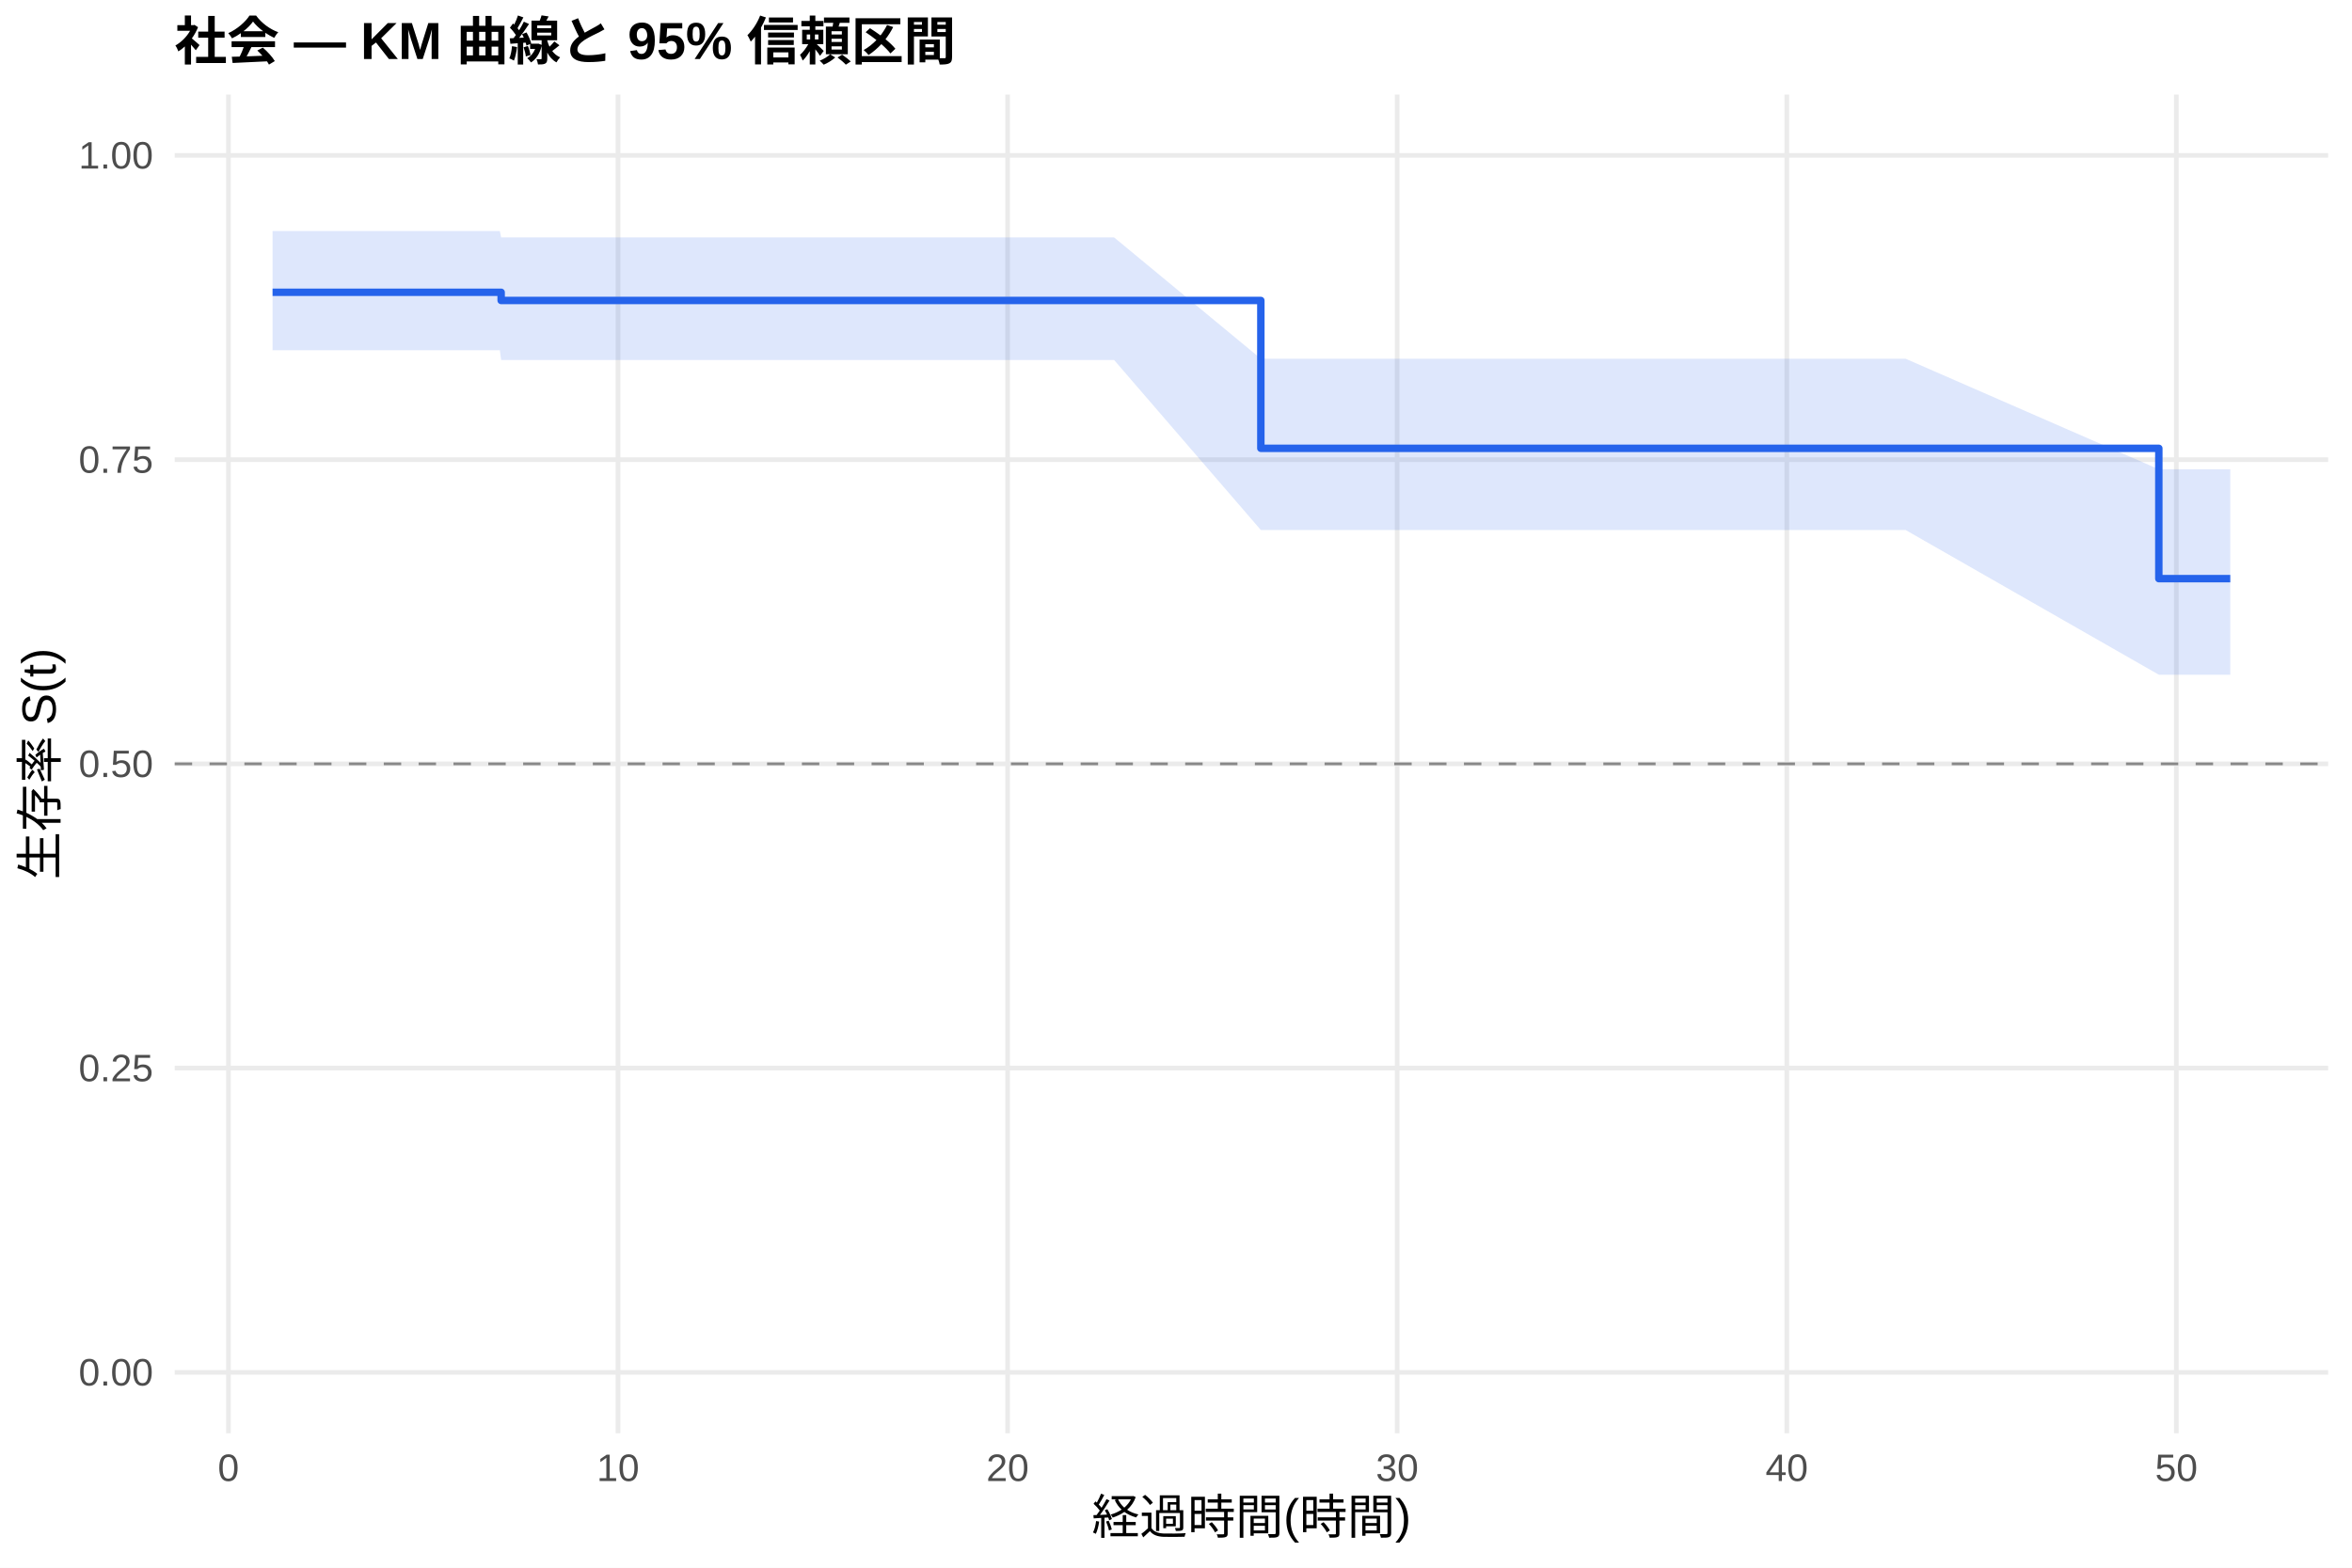
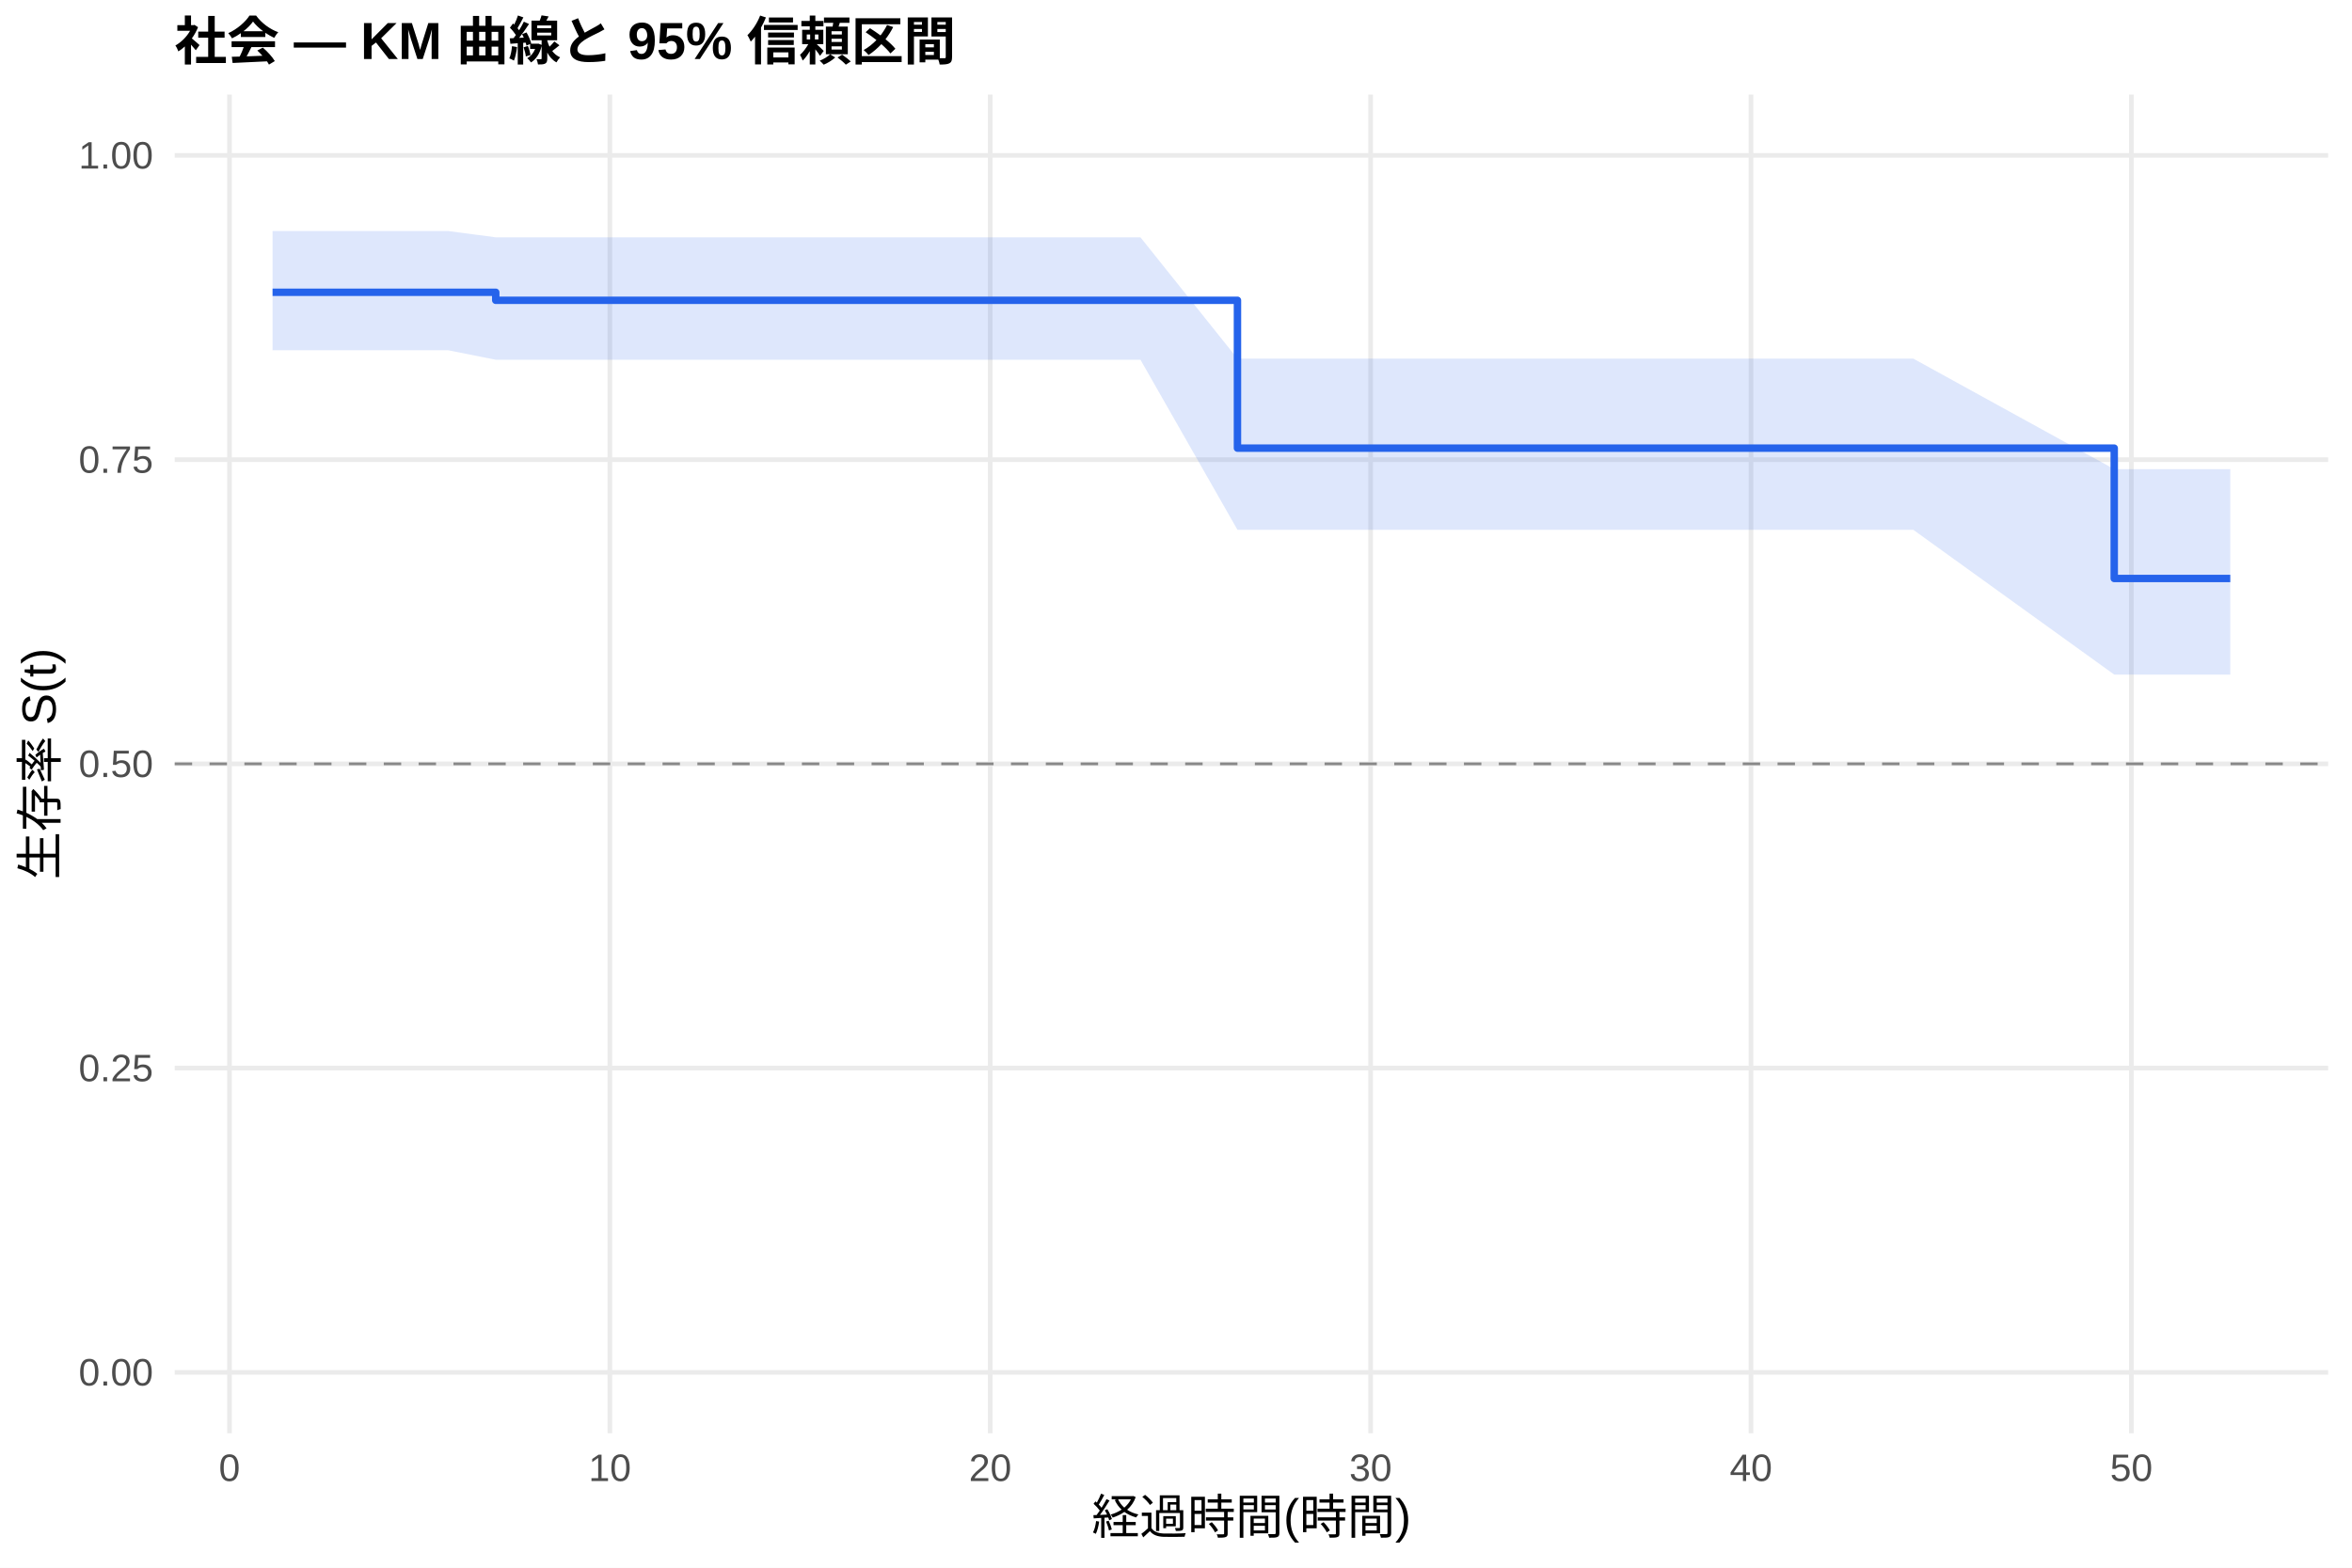
<svg xmlns="http://www.w3.org/2000/svg" width="540.00pt" height="360.00pt" viewBox="0 0 540.00 360.00">
  <g class="svglite">
    <defs>
      <style type="text/css">
    .svglite line, .svglite polyline, .svglite polygon, .svglite path, .svglite rect, .svglite circle {
      fill: none;
      stroke: #000000;
      stroke-linecap: round;
      stroke-linejoin: round;
      stroke-miterlimit: 10.00;
    }
    .svglite text {
      white-space: pre;
    }
    .svglite g.glyphgroup path {
      fill: inherit;
      stroke: none;
    }
  </style>
    </defs>
    <rect width="100%" height="100%" style="stroke: none; fill: #FFFFFF;" />
    <defs>
      <clipPath id="cpMC4wMHw1NDAuMDB8MC4wMHwzNjAuMDA=">
        <rect x="0.00" y="0.00" width="540.00" height="360.00" />
      </clipPath>
    </defs>
    <g clip-path="url(#cpMC4wMHw1NDAuMDB8MC4wMHwzNjAuMDA=)">
      <rect x="0" y="0.00" width="540.00" height="360.00" style="stroke-width: 1.07; stroke: none; fill: #FFFFFF;" />
    </g>
    <defs>
      <clipPath id="cpNDAuMTF8NTM0LjUyfDIxLjcxfDMyOS4xMg==">
        <rect x="40.11" y="21.71" width="494.41" height="307.41" />
      </clipPath>
    </defs>
    <g clip-path="url(#cpNDAuMTF8NTM0LjUyfDIxLjcxfDMyOS4xMg==)">
      <polyline points="40.11,315.14 534.52,315.14 " style="stroke-width: 1.07; stroke: #EBEBEB; stroke-linecap: butt;" />
      <polyline points="40.11,245.28 534.52,245.28 " style="stroke-width: 1.07; stroke: #EBEBEB; stroke-linecap: butt;" />
      <polyline points="40.11,175.41 534.52,175.41 " style="stroke-width: 1.07; stroke: #EBEBEB; stroke-linecap: butt;" />
      <polyline points="40.11,105.55 534.52,105.55 " style="stroke-width: 1.07; stroke: #EBEBEB; stroke-linecap: butt;" />
      <polyline points="40.11,35.68 534.52,35.68 " style="stroke-width: 1.07; stroke: #EBEBEB; stroke-linecap: butt;" />
-       <polyline points="52.45,329.12 52.45,21.71 " style="stroke-width: 1.07; stroke: #EBEBEB; stroke-linecap: butt;" />
-       <polyline points="141.89,329.12 141.89,21.71 " style="stroke-width: 1.07; stroke: #EBEBEB; stroke-linecap: butt;" />
-       <polyline points="231.34,329.12 231.34,21.71 " style="stroke-width: 1.07; stroke: #EBEBEB; stroke-linecap: butt;" />
-       <polyline points="320.78,329.12 320.78,21.71 " style="stroke-width: 1.07; stroke: #EBEBEB; stroke-linecap: butt;" />
-       <polyline points="410.23,329.12 410.23,21.71 " style="stroke-width: 1.07; stroke: #EBEBEB; stroke-linecap: butt;" />
-       <polyline points="499.67,329.12 499.67,21.71 " style="stroke-width: 1.07; stroke: #EBEBEB; stroke-linecap: butt;" />
-       <polygon points="62.58,53.05 77.79,53.05 92.99,53.05 106.41,53.05 114.76,53.05 115.06,54.52 122.51,54.52 139.66,54.52 147.26,54.52 159.04,54.52 167.09,54.52 193.32,54.52 222.39,54.52 231.34,54.52 255.79,54.52 289.48,82.38 307.66,82.38 320.93,82.38 329.28,82.38 337.48,82.38 345.68,82.38 354.62,82.38 362.08,82.38 374.15,82.38 382.05,82.38 397.11,82.38 429.01,82.38 437.51,82.38 495.65,107.77 512.05,107.77 512.05,154.94 495.65,154.94 437.51,121.71 429.01,121.71 397.11,121.71 382.05,121.71 374.15,121.71 362.08,121.71 354.62,121.71 345.68,121.71 337.48,121.71 329.28,121.71 320.93,121.71 307.66,121.71 289.48,121.71 255.79,82.67 231.34,82.67 222.39,82.67 193.32,82.67 167.09,82.67 159.04,82.67 147.26,82.67 139.66,82.67 122.51,82.67 115.06,82.67 114.76,80.43 106.41,80.43 92.99,80.43 77.79,80.43 62.58,80.43 " style="stroke-width: 0.00; stroke: none; stroke-linecap: butt; fill: #2563EB; fill-opacity: 0.15;" />
-       <polyline points="62.58,53.05 77.79,53.05 92.99,53.05 106.41,53.05 114.76,53.05 115.06,54.52 122.51,54.52 139.66,54.52 147.26,54.52 159.04,54.52 167.09,54.52 193.32,54.52 222.39,54.52 231.34,54.52 255.79,54.52 289.48,82.38 307.66,82.38 320.93,82.38 329.28,82.38 337.48,82.38 345.68,82.38 354.62,82.38 362.08,82.38 374.15,82.38 382.05,82.38 397.11,82.38 429.01,82.38 437.51,82.38 495.65,107.77 512.05,107.77 " style="stroke-width: 1.07; stroke: none; stroke-linecap: butt;" />
-       <polyline points="512.05,154.94 495.65,154.94 437.51,121.71 429.01,121.71 397.11,121.71 382.05,121.71 374.15,121.71 362.08,121.71 354.62,121.71 345.68,121.71 337.48,121.71 329.28,121.71 320.93,121.71 307.66,121.71 289.48,121.71 255.79,82.67 231.34,82.67 222.39,82.67 193.32,82.67 167.09,82.67 159.04,82.67 147.26,82.67 139.66,82.67 122.51,82.67 115.06,82.67 114.76,80.43 106.41,80.43 92.99,80.43 77.79,80.43 62.58,80.43 " style="stroke-width: 1.07; stroke: none; stroke-linecap: butt;" />
-       <polyline points="62.58,67.12 77.79,67.12 77.79,67.12 92.99,67.12 92.99,67.12 106.41,67.12 106.41,67.12 114.76,67.12 114.76,67.12 115.06,67.12 115.06,69.00 122.51,69.00 122.51,69.00 139.66,69.00 139.66,69.00 147.26,69.00 147.26,69.00 159.04,69.00 159.04,69.00 167.09,69.00 167.09,69.00 193.32,69.00 193.32,69.00 222.39,69.00 222.39,69.00 231.34,69.00 231.34,69.00 255.79,69.00 255.79,69.00 289.48,69.00 289.48,102.95 307.66,102.95 307.66,102.95 320.93,102.95 320.93,102.95 329.28,102.95 329.28,102.95 337.48,102.95 337.48,102.95 345.68,102.95 345.68,102.95 354.62,102.95 354.62,102.95 362.08,102.95 362.08,102.95 374.15,102.95 374.15,102.95 382.05,102.95 382.05,102.95 397.11,102.95 397.11,102.95 429.01,102.95 429.01,102.95 437.51,102.95 437.51,102.95 495.65,102.95 495.65,132.88 512.05,132.88 512.05,132.88 " style="stroke-width: 1.71; stroke: #2563EB; stroke-linecap: butt;" />
+       <polyline points="52.69,329.12 52.69,21.71 " style="stroke-width: 1.07; stroke: #EBEBEB; stroke-linecap: butt;" />
+       <polyline points="140.02,329.12 140.02,21.71 " style="stroke-width: 1.07; stroke: #EBEBEB; stroke-linecap: butt;" />
+       <polyline points="227.35,329.12 227.35,21.71 " style="stroke-width: 1.07; stroke: #EBEBEB; stroke-linecap: butt;" />
+       <polyline points="314.68,329.12 314.68,21.71 " style="stroke-width: 1.07; stroke: #EBEBEB; stroke-linecap: butt;" />
+       <polyline points="402.01,329.12 402.01,21.71 " style="stroke-width: 1.07; stroke: #EBEBEB; stroke-linecap: butt;" />
+       <polyline points="489.34,329.12 489.34,21.71 " style="stroke-width: 1.07; stroke: #EBEBEB; stroke-linecap: butt;" />
+       <polygon points="62.58,53.05 88.05,53.05 102.90,53.05 113.82,54.50 116.00,54.50 124.15,54.50 131.72,54.50 148.46,54.50 155.88,54.50 167.38,54.50 175.24,54.50 200.86,54.50 229.24,54.50 237.97,54.50 261.84,54.50 284.11,82.35 312.50,82.35 325.45,82.35 333.60,82.35 341.61,82.35 349.61,82.35 358.34,82.35 365.62,82.35 377.41,82.35 385.13,82.35 399.83,82.35 430.97,82.35 439.27,82.35 485.41,107.74 512.05,107.74 512.05,154.91 485.41,154.91 439.27,121.66 430.97,121.66 399.83,121.66 385.13,121.66 377.41,121.66 365.62,121.66 358.34,121.66 349.61,121.66 341.61,121.66 333.60,121.66 325.45,121.66 312.50,121.66 284.11,121.66 261.84,82.61 237.97,82.61 229.24,82.61 200.86,82.61 175.24,82.61 167.38,82.61 155.88,82.61 148.46,82.61 131.72,82.61 124.15,82.61 116.00,82.61 113.82,82.61 102.90,80.43 88.05,80.43 62.58,80.43 " style="stroke-width: 0.00; stroke: none; stroke-linecap: butt; fill: #2563EB; fill-opacity: 0.15;" />
+       <polyline points="62.58,53.05 88.05,53.05 102.90,53.05 113.82,54.50 116.00,54.50 124.15,54.50 131.72,54.50 148.46,54.50 155.88,54.50 167.38,54.50 175.24,54.50 200.86,54.50 229.24,54.50 237.97,54.50 261.84,54.50 284.11,82.35 312.50,82.35 325.45,82.35 333.60,82.35 341.61,82.35 349.61,82.35 358.34,82.35 365.62,82.35 377.41,82.35 385.13,82.35 399.83,82.35 430.97,82.35 439.27,82.35 485.41,107.74 512.05,107.74 " style="stroke-width: 1.07; stroke: none; stroke-linecap: butt;" />
+       <polyline points="512.05,154.91 485.41,154.91 439.27,121.66 430.97,121.66 399.83,121.66 385.13,121.66 377.41,121.66 365.62,121.66 358.34,121.66 349.61,121.66 341.61,121.66 333.60,121.66 325.45,121.66 312.50,121.66 284.11,121.66 261.84,82.61 237.97,82.61 229.24,82.61 200.86,82.61 175.24,82.61 167.38,82.61 155.88,82.61 148.46,82.61 131.72,82.61 124.15,82.61 116.00,82.61 113.82,82.61 102.90,80.43 88.05,80.43 62.58,80.43 " style="stroke-width: 1.07; stroke: none; stroke-linecap: butt;" />
+       <polyline points="62.58,67.12 88.05,67.12 88.05,67.12 102.90,67.12 102.90,67.12 113.82,67.12 113.82,68.96 116.00,68.96 116.00,68.96 124.15,68.96 124.15,68.96 131.72,68.96 131.72,68.96 148.46,68.96 148.46,68.96 155.88,68.96 155.88,68.96 167.38,68.96 167.38,68.96 175.24,68.96 175.24,68.96 200.86,68.96 200.86,68.96 229.24,68.96 229.24,68.96 237.97,68.96 237.97,68.96 261.84,68.96 261.84,68.96 284.11,68.96 284.11,102.91 312.50,102.91 312.50,102.91 325.45,102.91 325.45,102.91 333.60,102.91 333.60,102.91 341.61,102.91 341.61,102.91 349.61,102.91 349.61,102.91 358.34,102.91 358.34,102.91 365.62,102.91 365.62,102.91 377.41,102.91 377.41,102.91 385.13,102.91 385.13,102.91 399.83,102.91 399.83,102.91 430.97,102.91 430.97,102.91 439.27,102.91 439.27,102.91 485.41,102.91 485.41,132.84 512.05,132.84 512.05,132.84 " style="stroke-width: 1.71; stroke: #2563EB; stroke-linecap: butt;" />
      <line x1="40.11" y1="175.41" x2="534.52" y2="175.41" style="stroke-width: 0.64; stroke: #888888; stroke-dasharray: 4.00,4.00; stroke-linecap: butt;" />
    </g>
    <g clip-path="url(#cpMC4wMHw1NDAuMDB8MC4wMHwzNjAuMDA=)">
      <text x="35.18" y="318.17" text-anchor="end" style="font-size: 8.80px;fill: #4D4D4D; font-family: &quot;Liberation Sans&quot;;" textLength="17.11px" lengthAdjust="spacingAndGlyphs">0.00</text>
      <text x="35.18" y="248.30" text-anchor="end" style="font-size: 8.80px;fill: #4D4D4D; font-family: &quot;Liberation Sans&quot;;" textLength="17.11px" lengthAdjust="spacingAndGlyphs">0.25</text>
      <text x="35.18" y="178.44" text-anchor="end" style="font-size: 8.80px;fill: #4D4D4D; font-family: &quot;Liberation Sans&quot;;" textLength="17.11px" lengthAdjust="spacingAndGlyphs">0.50</text>
      <text x="35.18" y="108.57" text-anchor="end" style="font-size: 8.80px;fill: #4D4D4D; font-family: &quot;Liberation Sans&quot;;" textLength="17.11px" lengthAdjust="spacingAndGlyphs">0.75</text>
      <text x="35.18" y="38.71" text-anchor="end" style="font-size: 8.80px;fill: #4D4D4D; font-family: &quot;Liberation Sans&quot;;" textLength="17.11px" lengthAdjust="spacingAndGlyphs">1.00</text>
-       <text x="52.45" y="340.10" text-anchor="middle" style="font-size: 8.80px;fill: #4D4D4D; font-family: &quot;Liberation Sans&quot;;" textLength="4.89px" lengthAdjust="spacingAndGlyphs">0</text>
-       <text x="141.89" y="340.10" text-anchor="middle" style="font-size: 8.80px;fill: #4D4D4D; font-family: &quot;Liberation Sans&quot;;" textLength="9.78px" lengthAdjust="spacingAndGlyphs">10</text>
-       <text x="231.34" y="340.10" text-anchor="middle" style="font-size: 8.80px;fill: #4D4D4D; font-family: &quot;Liberation Sans&quot;;" textLength="9.78px" lengthAdjust="spacingAndGlyphs">20</text>
-       <text x="320.78" y="340.10" text-anchor="middle" style="font-size: 8.80px;fill: #4D4D4D; font-family: &quot;Liberation Sans&quot;;" textLength="9.78px" lengthAdjust="spacingAndGlyphs">30</text>
-       <text x="410.23" y="340.10" text-anchor="middle" style="font-size: 8.80px;fill: #4D4D4D; font-family: &quot;Liberation Sans&quot;;" textLength="9.78px" lengthAdjust="spacingAndGlyphs">40</text>
-       <text x="499.67" y="340.10" text-anchor="middle" style="font-size: 8.80px;fill: #4D4D4D; font-family: &quot;Liberation Sans&quot;;" textLength="9.78px" lengthAdjust="spacingAndGlyphs">50</text>
+       <text x="52.69" y="340.10" text-anchor="middle" style="font-size: 8.80px;fill: #4D4D4D; font-family: &quot;Liberation Sans&quot;;" textLength="4.89px" lengthAdjust="spacingAndGlyphs">0</text>
+       <text x="140.02" y="340.10" text-anchor="middle" style="font-size: 8.80px;fill: #4D4D4D; font-family: &quot;Liberation Sans&quot;;" textLength="9.78px" lengthAdjust="spacingAndGlyphs">10</text>
+       <text x="227.35" y="340.10" text-anchor="middle" style="font-size: 8.80px;fill: #4D4D4D; font-family: &quot;Liberation Sans&quot;;" textLength="9.78px" lengthAdjust="spacingAndGlyphs">20</text>
+       <text x="314.68" y="340.10" text-anchor="middle" style="font-size: 8.80px;fill: #4D4D4D; font-family: &quot;Liberation Sans&quot;;" textLength="9.78px" lengthAdjust="spacingAndGlyphs">30</text>
+       <text x="402.01" y="340.10" text-anchor="middle" style="font-size: 8.80px;fill: #4D4D4D; font-family: &quot;Liberation Sans&quot;;" textLength="9.78px" lengthAdjust="spacingAndGlyphs">40</text>
+       <text x="489.34" y="340.10" text-anchor="middle" style="font-size: 8.80px;fill: #4D4D4D; font-family: &quot;Liberation Sans&quot;;" textLength="9.78px" lengthAdjust="spacingAndGlyphs">50</text>
      <text x="287.32" y="352.24" text-anchor="middle" style="font-size: 11.00px; font-family: &quot;Liberation Sans&quot;;" textLength="73.31px" lengthAdjust="spacingAndGlyphs">経過時間(時間)</text>
      <text transform="translate(13.05,175.41) rotate(-90)" text-anchor="middle" style="font-size: 11.00px; font-family: &quot;Liberation Sans&quot;;" textLength="53.78px" lengthAdjust="spacingAndGlyphs">生存率 S(t)</text>
      <text x="40.11" y="13.74" style="font-size: 12.00px; font-weight: bold; font-family: &quot;Liberation Sans&quot;;" textLength="179.33px" lengthAdjust="spacingAndGlyphs">社会 — KM 曲線と 95% 信頼区間</text>
    </g>
  </g>
</svg>
